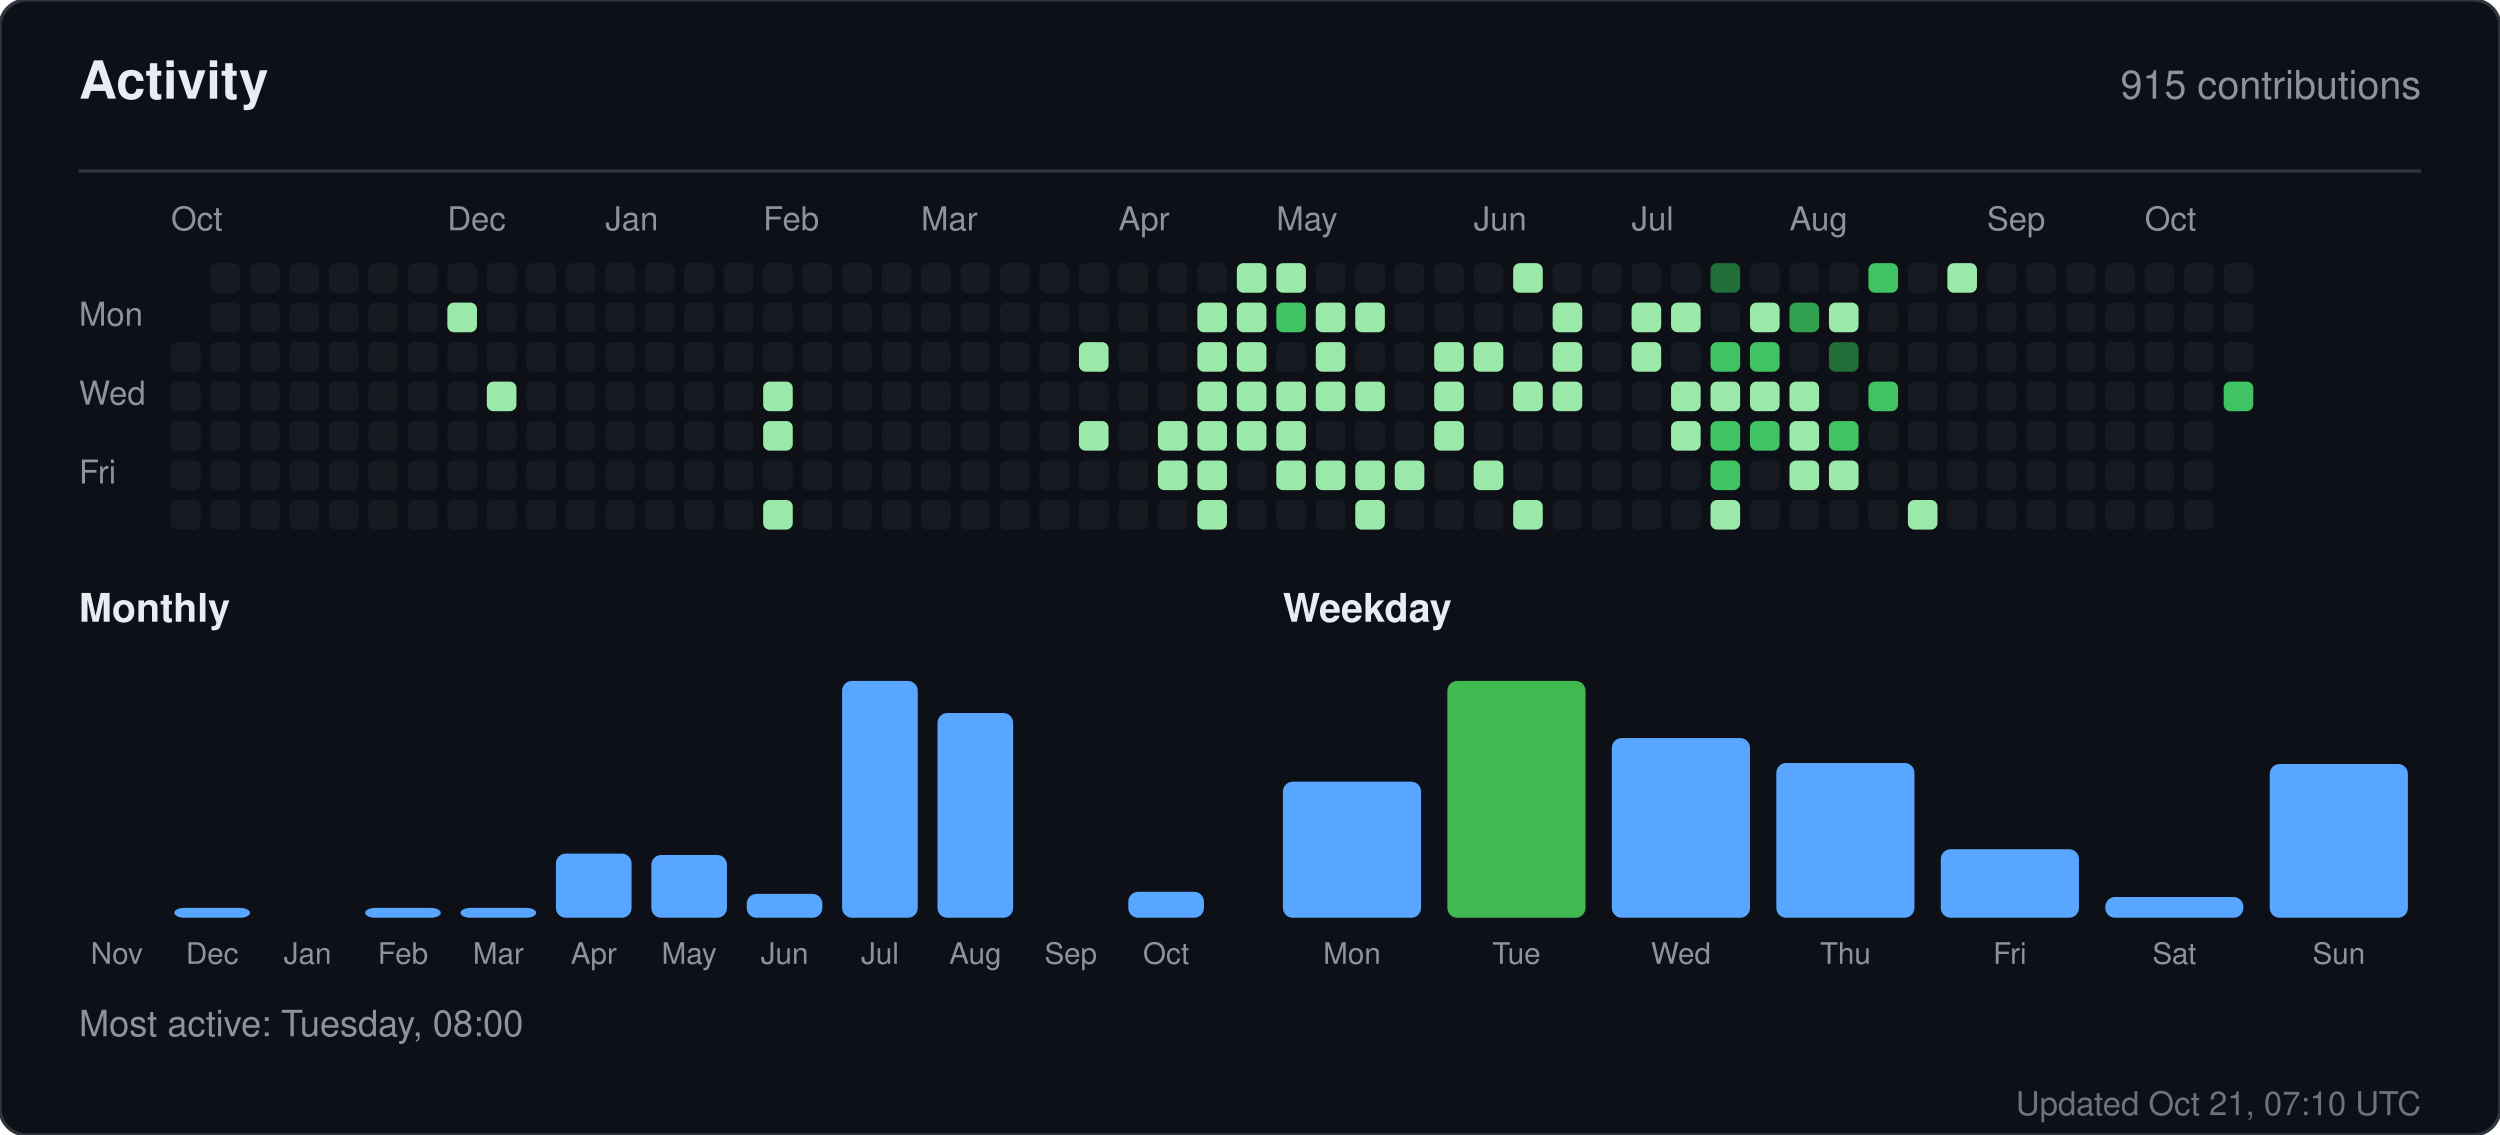
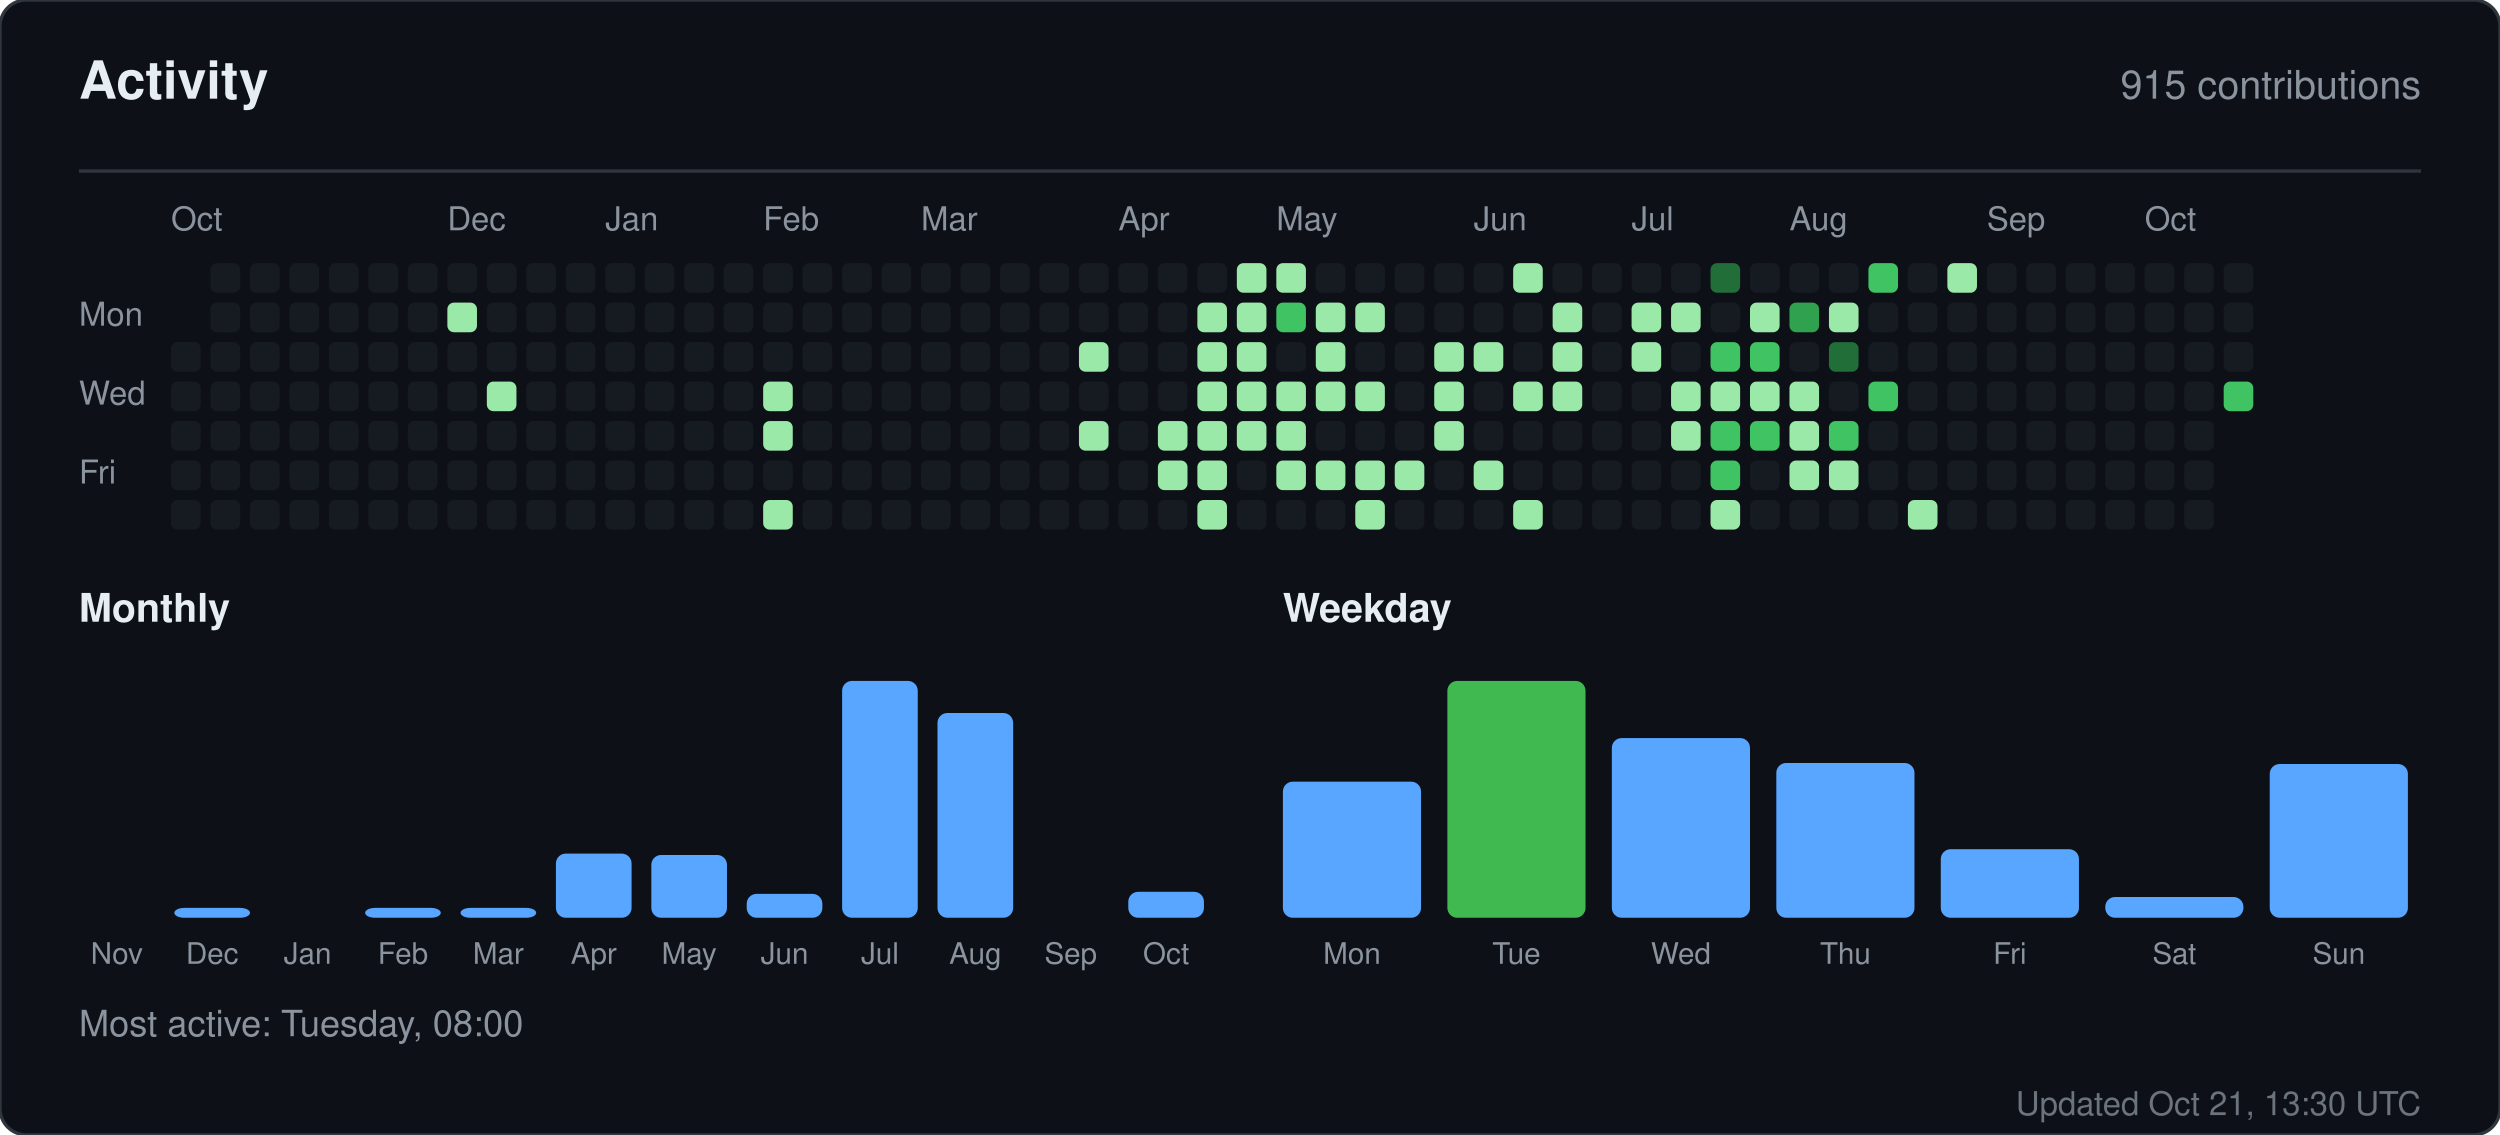
<svg xmlns="http://www.w3.org/2000/svg" width="760" height="345" viewBox="0 0 760 345" role="img" aria-label="Activity for sandiirawan12">
  <rect width="760" height="345" rx="8" fill="#0d1117" stroke="#30363d" />
  <g font-family="-apple-system, BlinkMacSystemFont, Segoe UI, Helvetica, Arial, sans-serif">
    <text x="24" y="30" fill="#e6edf3" font-size="16" font-weight="700">Activity</text>
    <text x="736" y="30" fill="#8b949e" font-size="12" text-anchor="end">915 contributions</text>
    <line x1="24" y1="52" x2="736" y2="52" stroke="#30363d" />
    <text x="52" y="70" fill="#8b949e" font-size="10">Oct</text>
    <text x="136" y="70" fill="#8b949e" font-size="10">Dec</text>
    <text x="184" y="70" fill="#8b949e" font-size="10">Jan</text>
    <text x="232" y="70" fill="#8b949e" font-size="10">Feb</text>
    <text x="280" y="70" fill="#8b949e" font-size="10">Mar</text>
    <text x="340" y="70" fill="#8b949e" font-size="10">Apr</text>
    <text x="388" y="70" fill="#8b949e" font-size="10">May</text>
    <text x="448" y="70" fill="#8b949e" font-size="10">Jun</text>
    <text x="496" y="70" fill="#8b949e" font-size="10">Jul</text>
    <text x="544" y="70" fill="#8b949e" font-size="10">Aug</text>
    <text x="604" y="70" fill="#8b949e" font-size="10">Sep</text>
    <text x="652" y="70" fill="#8b949e" font-size="10">Oct</text>
    <text x="24" y="99" fill="#8b949e" font-size="10">Mon</text>
    <text x="24" y="123" fill="#8b949e" font-size="10">Wed</text>
    <text x="24" y="147" fill="#8b949e" font-size="10">Fri</text>
    <rect x="52" y="104" width="9" height="9" rx="2" fill="#161b22" />
    <rect x="52" y="116" width="9" height="9" rx="2" fill="#161b22" />
    <rect x="52" y="128" width="9" height="9" rx="2" fill="#161b22" />
    <rect x="52" y="140" width="9" height="9" rx="2" fill="#161b22" />
    <rect x="52" y="152" width="9" height="9" rx="2" fill="#161b22" />
    <rect x="64" y="80" width="9" height="9" rx="2" fill="#161b22" />
    <rect x="64" y="92" width="9" height="9" rx="2" fill="#161b22" />
    <rect x="64" y="104" width="9" height="9" rx="2" fill="#161b22" />
    <rect x="64" y="116" width="9" height="9" rx="2" fill="#161b22" />
    <rect x="64" y="128" width="9" height="9" rx="2" fill="#161b22" />
    <rect x="64" y="140" width="9" height="9" rx="2" fill="#161b22" />
    <rect x="64" y="152" width="9" height="9" rx="2" fill="#161b22" />
    <rect x="76" y="80" width="9" height="9" rx="2" fill="#161b22" />
    <rect x="76" y="92" width="9" height="9" rx="2" fill="#161b22" />
    <rect x="76" y="104" width="9" height="9" rx="2" fill="#161b22" />
    <rect x="76" y="116" width="9" height="9" rx="2" fill="#161b22" />
    <rect x="76" y="128" width="9" height="9" rx="2" fill="#161b22" />
    <rect x="76" y="140" width="9" height="9" rx="2" fill="#161b22" />
    <rect x="76" y="152" width="9" height="9" rx="2" fill="#161b22" />
    <rect x="88" y="80" width="9" height="9" rx="2" fill="#161b22" />
    <rect x="88" y="92" width="9" height="9" rx="2" fill="#161b22" />
    <rect x="88" y="104" width="9" height="9" rx="2" fill="#161b22" />
    <rect x="88" y="116" width="9" height="9" rx="2" fill="#161b22" />
    <rect x="88" y="128" width="9" height="9" rx="2" fill="#161b22" />
    <rect x="88" y="140" width="9" height="9" rx="2" fill="#161b22" />
    <rect x="88" y="152" width="9" height="9" rx="2" fill="#161b22" />
    <rect x="100" y="80" width="9" height="9" rx="2" fill="#161b22" />
    <rect x="100" y="92" width="9" height="9" rx="2" fill="#161b22" />
    <rect x="100" y="104" width="9" height="9" rx="2" fill="#161b22" />
    <rect x="100" y="116" width="9" height="9" rx="2" fill="#161b22" />
    <rect x="100" y="128" width="9" height="9" rx="2" fill="#161b22" />
    <rect x="100" y="140" width="9" height="9" rx="2" fill="#161b22" />
    <rect x="100" y="152" width="9" height="9" rx="2" fill="#161b22" />
    <rect x="112" y="80" width="9" height="9" rx="2" fill="#161b22" />
    <rect x="112" y="92" width="9" height="9" rx="2" fill="#161b22" />
    <rect x="112" y="104" width="9" height="9" rx="2" fill="#161b22" />
    <rect x="112" y="116" width="9" height="9" rx="2" fill="#161b22" />
    <rect x="112" y="128" width="9" height="9" rx="2" fill="#161b22" />
    <rect x="112" y="140" width="9" height="9" rx="2" fill="#161b22" />
    <rect x="112" y="152" width="9" height="9" rx="2" fill="#161b22" />
    <rect x="124" y="80" width="9" height="9" rx="2" fill="#161b22" />
    <rect x="124" y="92" width="9" height="9" rx="2" fill="#161b22" />
    <rect x="124" y="104" width="9" height="9" rx="2" fill="#161b22" />
    <rect x="124" y="116" width="9" height="9" rx="2" fill="#161b22" />
    <rect x="124" y="128" width="9" height="9" rx="2" fill="#161b22" />
    <rect x="124" y="140" width="9" height="9" rx="2" fill="#161b22" />
    <rect x="124" y="152" width="9" height="9" rx="2" fill="#161b22" />
    <rect x="136" y="80" width="9" height="9" rx="2" fill="#161b22" />
    <rect x="136" y="92" width="9" height="9" rx="2" fill="#9be9a8" />
    <rect x="136" y="104" width="9" height="9" rx="2" fill="#161b22" />
    <rect x="136" y="116" width="9" height="9" rx="2" fill="#161b22" />
    <rect x="136" y="128" width="9" height="9" rx="2" fill="#161b22" />
    <rect x="136" y="140" width="9" height="9" rx="2" fill="#161b22" />
    <rect x="136" y="152" width="9" height="9" rx="2" fill="#161b22" />
    <rect x="148" y="80" width="9" height="9" rx="2" fill="#161b22" />
    <rect x="148" y="92" width="9" height="9" rx="2" fill="#161b22" />
    <rect x="148" y="104" width="9" height="9" rx="2" fill="#161b22" />
    <rect x="148" y="116" width="9" height="9" rx="2" fill="#9be9a8" />
    <rect x="148" y="128" width="9" height="9" rx="2" fill="#161b22" />
    <rect x="148" y="140" width="9" height="9" rx="2" fill="#161b22" />
    <rect x="148" y="152" width="9" height="9" rx="2" fill="#161b22" />
    <rect x="160" y="80" width="9" height="9" rx="2" fill="#161b22" />
    <rect x="160" y="92" width="9" height="9" rx="2" fill="#161b22" />
    <rect x="160" y="104" width="9" height="9" rx="2" fill="#161b22" />
    <rect x="160" y="116" width="9" height="9" rx="2" fill="#161b22" />
    <rect x="160" y="128" width="9" height="9" rx="2" fill="#161b22" />
    <rect x="160" y="140" width="9" height="9" rx="2" fill="#161b22" />
    <rect x="160" y="152" width="9" height="9" rx="2" fill="#161b22" />
    <rect x="172" y="80" width="9" height="9" rx="2" fill="#161b22" />
    <rect x="172" y="92" width="9" height="9" rx="2" fill="#161b22" />
    <rect x="172" y="104" width="9" height="9" rx="2" fill="#161b22" />
    <rect x="172" y="116" width="9" height="9" rx="2" fill="#161b22" />
    <rect x="172" y="128" width="9" height="9" rx="2" fill="#161b22" />
    <rect x="172" y="140" width="9" height="9" rx="2" fill="#161b22" />
    <rect x="172" y="152" width="9" height="9" rx="2" fill="#161b22" />
    <rect x="184" y="80" width="9" height="9" rx="2" fill="#161b22" />
    <rect x="184" y="92" width="9" height="9" rx="2" fill="#161b22" />
    <rect x="184" y="104" width="9" height="9" rx="2" fill="#161b22" />
    <rect x="184" y="116" width="9" height="9" rx="2" fill="#161b22" />
    <rect x="184" y="128" width="9" height="9" rx="2" fill="#161b22" />
    <rect x="184" y="140" width="9" height="9" rx="2" fill="#161b22" />
    <rect x="184" y="152" width="9" height="9" rx="2" fill="#161b22" />
    <rect x="196" y="80" width="9" height="9" rx="2" fill="#161b22" />
    <rect x="196" y="92" width="9" height="9" rx="2" fill="#161b22" />
    <rect x="196" y="104" width="9" height="9" rx="2" fill="#161b22" />
    <rect x="196" y="116" width="9" height="9" rx="2" fill="#161b22" />
    <rect x="196" y="128" width="9" height="9" rx="2" fill="#161b22" />
    <rect x="196" y="140" width="9" height="9" rx="2" fill="#161b22" />
    <rect x="196" y="152" width="9" height="9" rx="2" fill="#161b22" />
    <rect x="208" y="80" width="9" height="9" rx="2" fill="#161b22" />
    <rect x="208" y="92" width="9" height="9" rx="2" fill="#161b22" />
    <rect x="208" y="104" width="9" height="9" rx="2" fill="#161b22" />
    <rect x="208" y="116" width="9" height="9" rx="2" fill="#161b22" />
    <rect x="208" y="128" width="9" height="9" rx="2" fill="#161b22" />
    <rect x="208" y="140" width="9" height="9" rx="2" fill="#161b22" />
    <rect x="208" y="152" width="9" height="9" rx="2" fill="#161b22" />
    <rect x="220" y="80" width="9" height="9" rx="2" fill="#161b22" />
    <rect x="220" y="92" width="9" height="9" rx="2" fill="#161b22" />
    <rect x="220" y="104" width="9" height="9" rx="2" fill="#161b22" />
    <rect x="220" y="116" width="9" height="9" rx="2" fill="#161b22" />
    <rect x="220" y="128" width="9" height="9" rx="2" fill="#161b22" />
    <rect x="220" y="140" width="9" height="9" rx="2" fill="#161b22" />
    <rect x="220" y="152" width="9" height="9" rx="2" fill="#161b22" />
    <rect x="232" y="80" width="9" height="9" rx="2" fill="#161b22" />
    <rect x="232" y="92" width="9" height="9" rx="2" fill="#161b22" />
    <rect x="232" y="104" width="9" height="9" rx="2" fill="#161b22" />
    <rect x="232" y="116" width="9" height="9" rx="2" fill="#9be9a8" />
    <rect x="232" y="128" width="9" height="9" rx="2" fill="#9be9a8" />
    <rect x="232" y="140" width="9" height="9" rx="2" fill="#161b22" />
    <rect x="232" y="152" width="9" height="9" rx="2" fill="#9be9a8" />
    <rect x="244" y="80" width="9" height="9" rx="2" fill="#161b22" />
    <rect x="244" y="92" width="9" height="9" rx="2" fill="#161b22" />
    <rect x="244" y="104" width="9" height="9" rx="2" fill="#161b22" />
    <rect x="244" y="116" width="9" height="9" rx="2" fill="#161b22" />
    <rect x="244" y="128" width="9" height="9" rx="2" fill="#161b22" />
    <rect x="244" y="140" width="9" height="9" rx="2" fill="#161b22" />
    <rect x="244" y="152" width="9" height="9" rx="2" fill="#161b22" />
    <rect x="256" y="80" width="9" height="9" rx="2" fill="#161b22" />
    <rect x="256" y="92" width="9" height="9" rx="2" fill="#161b22" />
    <rect x="256" y="104" width="9" height="9" rx="2" fill="#161b22" />
    <rect x="256" y="116" width="9" height="9" rx="2" fill="#161b22" />
    <rect x="256" y="128" width="9" height="9" rx="2" fill="#161b22" />
    <rect x="256" y="140" width="9" height="9" rx="2" fill="#161b22" />
    <rect x="256" y="152" width="9" height="9" rx="2" fill="#161b22" />
    <rect x="268" y="80" width="9" height="9" rx="2" fill="#161b22" />
    <rect x="268" y="92" width="9" height="9" rx="2" fill="#161b22" />
    <rect x="268" y="104" width="9" height="9" rx="2" fill="#161b22" />
    <rect x="268" y="116" width="9" height="9" rx="2" fill="#161b22" />
    <rect x="268" y="128" width="9" height="9" rx="2" fill="#161b22" />
    <rect x="268" y="140" width="9" height="9" rx="2" fill="#161b22" />
    <rect x="268" y="152" width="9" height="9" rx="2" fill="#161b22" />
    <rect x="280" y="80" width="9" height="9" rx="2" fill="#161b22" />
    <rect x="280" y="92" width="9" height="9" rx="2" fill="#161b22" />
    <rect x="280" y="104" width="9" height="9" rx="2" fill="#161b22" />
    <rect x="280" y="116" width="9" height="9" rx="2" fill="#161b22" />
    <rect x="280" y="128" width="9" height="9" rx="2" fill="#161b22" />
    <rect x="280" y="140" width="9" height="9" rx="2" fill="#161b22" />
    <rect x="280" y="152" width="9" height="9" rx="2" fill="#161b22" />
    <rect x="292" y="80" width="9" height="9" rx="2" fill="#161b22" />
    <rect x="292" y="92" width="9" height="9" rx="2" fill="#161b22" />
    <rect x="292" y="104" width="9" height="9" rx="2" fill="#161b22" />
    <rect x="292" y="116" width="9" height="9" rx="2" fill="#161b22" />
    <rect x="292" y="128" width="9" height="9" rx="2" fill="#161b22" />
    <rect x="292" y="140" width="9" height="9" rx="2" fill="#161b22" />
    <rect x="292" y="152" width="9" height="9" rx="2" fill="#161b22" />
    <rect x="304" y="80" width="9" height="9" rx="2" fill="#161b22" />
    <rect x="304" y="92" width="9" height="9" rx="2" fill="#161b22" />
    <rect x="304" y="104" width="9" height="9" rx="2" fill="#161b22" />
    <rect x="304" y="116" width="9" height="9" rx="2" fill="#161b22" />
    <rect x="304" y="128" width="9" height="9" rx="2" fill="#161b22" />
    <rect x="304" y="140" width="9" height="9" rx="2" fill="#161b22" />
    <rect x="304" y="152" width="9" height="9" rx="2" fill="#161b22" />
    <rect x="316" y="80" width="9" height="9" rx="2" fill="#161b22" />
    <rect x="316" y="92" width="9" height="9" rx="2" fill="#161b22" />
    <rect x="316" y="104" width="9" height="9" rx="2" fill="#161b22" />
    <rect x="316" y="116" width="9" height="9" rx="2" fill="#161b22" />
    <rect x="316" y="128" width="9" height="9" rx="2" fill="#161b22" />
    <rect x="316" y="140" width="9" height="9" rx="2" fill="#161b22" />
    <rect x="316" y="152" width="9" height="9" rx="2" fill="#161b22" />
    <rect x="328" y="80" width="9" height="9" rx="2" fill="#161b22" />
    <rect x="328" y="92" width="9" height="9" rx="2" fill="#161b22" />
    <rect x="328" y="104" width="9" height="9" rx="2" fill="#9be9a8" />
    <rect x="328" y="116" width="9" height="9" rx="2" fill="#161b22" />
    <rect x="328" y="128" width="9" height="9" rx="2" fill="#9be9a8" />
    <rect x="328" y="140" width="9" height="9" rx="2" fill="#161b22" />
    <rect x="328" y="152" width="9" height="9" rx="2" fill="#161b22" />
    <rect x="340" y="80" width="9" height="9" rx="2" fill="#161b22" />
    <rect x="340" y="92" width="9" height="9" rx="2" fill="#161b22" />
    <rect x="340" y="104" width="9" height="9" rx="2" fill="#161b22" />
    <rect x="340" y="116" width="9" height="9" rx="2" fill="#161b22" />
    <rect x="340" y="128" width="9" height="9" rx="2" fill="#161b22" />
    <rect x="340" y="140" width="9" height="9" rx="2" fill="#161b22" />
    <rect x="340" y="152" width="9" height="9" rx="2" fill="#161b22" />
    <rect x="352" y="80" width="9" height="9" rx="2" fill="#161b22" />
    <rect x="352" y="92" width="9" height="9" rx="2" fill="#161b22" />
    <rect x="352" y="104" width="9" height="9" rx="2" fill="#161b22" />
    <rect x="352" y="116" width="9" height="9" rx="2" fill="#161b22" />
    <rect x="352" y="128" width="9" height="9" rx="2" fill="#9be9a8" />
    <rect x="352" y="140" width="9" height="9" rx="2" fill="#9be9a8" />
    <rect x="352" y="152" width="9" height="9" rx="2" fill="#161b22" />
    <rect x="364" y="80" width="9" height="9" rx="2" fill="#161b22" />
    <rect x="364" y="92" width="9" height="9" rx="2" fill="#9be9a8" />
    <rect x="364" y="104" width="9" height="9" rx="2" fill="#9be9a8" />
    <rect x="364" y="116" width="9" height="9" rx="2" fill="#9be9a8" />
    <rect x="364" y="128" width="9" height="9" rx="2" fill="#9be9a8" />
    <rect x="364" y="140" width="9" height="9" rx="2" fill="#9be9a8" />
    <rect x="364" y="152" width="9" height="9" rx="2" fill="#9be9a8" />
    <rect x="376" y="80" width="9" height="9" rx="2" fill="#9be9a8" />
    <rect x="376" y="92" width="9" height="9" rx="2" fill="#9be9a8" />
    <rect x="376" y="104" width="9" height="9" rx="2" fill="#9be9a8" />
    <rect x="376" y="116" width="9" height="9" rx="2" fill="#9be9a8" />
    <rect x="376" y="128" width="9" height="9" rx="2" fill="#9be9a8" />
    <rect x="376" y="140" width="9" height="9" rx="2" fill="#161b22" />
    <rect x="376" y="152" width="9" height="9" rx="2" fill="#161b22" />
    <rect x="388" y="80" width="9" height="9" rx="2" fill="#9be9a8" />
    <rect x="388" y="92" width="9" height="9" rx="2" fill="#40c463" />
    <rect x="388" y="104" width="9" height="9" rx="2" fill="#161b22" />
    <rect x="388" y="116" width="9" height="9" rx="2" fill="#9be9a8" />
    <rect x="388" y="128" width="9" height="9" rx="2" fill="#9be9a8" />
    <rect x="388" y="140" width="9" height="9" rx="2" fill="#9be9a8" />
    <rect x="388" y="152" width="9" height="9" rx="2" fill="#161b22" />
    <rect x="400" y="80" width="9" height="9" rx="2" fill="#161b22" />
    <rect x="400" y="92" width="9" height="9" rx="2" fill="#9be9a8" />
    <rect x="400" y="104" width="9" height="9" rx="2" fill="#9be9a8" />
    <rect x="400" y="116" width="9" height="9" rx="2" fill="#9be9a8" />
    <rect x="400" y="128" width="9" height="9" rx="2" fill="#161b22" />
    <rect x="400" y="140" width="9" height="9" rx="2" fill="#9be9a8" />
    <rect x="400" y="152" width="9" height="9" rx="2" fill="#161b22" />
    <rect x="412" y="80" width="9" height="9" rx="2" fill="#161b22" />
    <rect x="412" y="92" width="9" height="9" rx="2" fill="#9be9a8" />
    <rect x="412" y="104" width="9" height="9" rx="2" fill="#161b22" />
    <rect x="412" y="116" width="9" height="9" rx="2" fill="#9be9a8" />
    <rect x="412" y="128" width="9" height="9" rx="2" fill="#161b22" />
    <rect x="412" y="140" width="9" height="9" rx="2" fill="#9be9a8" />
    <rect x="412" y="152" width="9" height="9" rx="2" fill="#9be9a8" />
    <rect x="424" y="80" width="9" height="9" rx="2" fill="#161b22" />
    <rect x="424" y="92" width="9" height="9" rx="2" fill="#161b22" />
    <rect x="424" y="104" width="9" height="9" rx="2" fill="#161b22" />
    <rect x="424" y="116" width="9" height="9" rx="2" fill="#161b22" />
    <rect x="424" y="128" width="9" height="9" rx="2" fill="#161b22" />
    <rect x="424" y="140" width="9" height="9" rx="2" fill="#9be9a8" />
    <rect x="424" y="152" width="9" height="9" rx="2" fill="#161b22" />
    <rect x="436" y="80" width="9" height="9" rx="2" fill="#161b22" />
    <rect x="436" y="92" width="9" height="9" rx="2" fill="#161b22" />
    <rect x="436" y="104" width="9" height="9" rx="2" fill="#9be9a8" />
    <rect x="436" y="116" width="9" height="9" rx="2" fill="#9be9a8" />
    <rect x="436" y="128" width="9" height="9" rx="2" fill="#9be9a8" />
    <rect x="436" y="140" width="9" height="9" rx="2" fill="#161b22" />
    <rect x="436" y="152" width="9" height="9" rx="2" fill="#161b22" />
    <rect x="448" y="80" width="9" height="9" rx="2" fill="#161b22" />
    <rect x="448" y="92" width="9" height="9" rx="2" fill="#161b22" />
    <rect x="448" y="104" width="9" height="9" rx="2" fill="#9be9a8" />
    <rect x="448" y="116" width="9" height="9" rx="2" fill="#161b22" />
    <rect x="448" y="128" width="9" height="9" rx="2" fill="#161b22" />
    <rect x="448" y="140" width="9" height="9" rx="2" fill="#9be9a8" />
    <rect x="448" y="152" width="9" height="9" rx="2" fill="#161b22" />
    <rect x="460" y="80" width="9" height="9" rx="2" fill="#9be9a8" />
    <rect x="460" y="92" width="9" height="9" rx="2" fill="#161b22" />
    <rect x="460" y="104" width="9" height="9" rx="2" fill="#161b22" />
    <rect x="460" y="116" width="9" height="9" rx="2" fill="#9be9a8" />
    <rect x="460" y="128" width="9" height="9" rx="2" fill="#161b22" />
    <rect x="460" y="140" width="9" height="9" rx="2" fill="#161b22" />
    <rect x="460" y="152" width="9" height="9" rx="2" fill="#9be9a8" />
    <rect x="472" y="80" width="9" height="9" rx="2" fill="#161b22" />
    <rect x="472" y="92" width="9" height="9" rx="2" fill="#9be9a8" />
    <rect x="472" y="104" width="9" height="9" rx="2" fill="#9be9a8" />
    <rect x="472" y="116" width="9" height="9" rx="2" fill="#9be9a8" />
    <rect x="472" y="128" width="9" height="9" rx="2" fill="#161b22" />
    <rect x="472" y="140" width="9" height="9" rx="2" fill="#161b22" />
    <rect x="472" y="152" width="9" height="9" rx="2" fill="#161b22" />
    <rect x="484" y="80" width="9" height="9" rx="2" fill="#161b22" />
    <rect x="484" y="92" width="9" height="9" rx="2" fill="#161b22" />
    <rect x="484" y="104" width="9" height="9" rx="2" fill="#161b22" />
    <rect x="484" y="116" width="9" height="9" rx="2" fill="#161b22" />
    <rect x="484" y="128" width="9" height="9" rx="2" fill="#161b22" />
    <rect x="484" y="140" width="9" height="9" rx="2" fill="#161b22" />
    <rect x="484" y="152" width="9" height="9" rx="2" fill="#161b22" />
    <rect x="496" y="80" width="9" height="9" rx="2" fill="#161b22" />
    <rect x="496" y="92" width="9" height="9" rx="2" fill="#9be9a8" />
    <rect x="496" y="104" width="9" height="9" rx="2" fill="#9be9a8" />
    <rect x="496" y="116" width="9" height="9" rx="2" fill="#161b22" />
    <rect x="496" y="128" width="9" height="9" rx="2" fill="#161b22" />
    <rect x="496" y="140" width="9" height="9" rx="2" fill="#161b22" />
    <rect x="496" y="152" width="9" height="9" rx="2" fill="#161b22" />
    <rect x="508" y="80" width="9" height="9" rx="2" fill="#161b22" />
    <rect x="508" y="92" width="9" height="9" rx="2" fill="#9be9a8" />
    <rect x="508" y="104" width="9" height="9" rx="2" fill="#161b22" />
    <rect x="508" y="116" width="9" height="9" rx="2" fill="#9be9a8" />
    <rect x="508" y="128" width="9" height="9" rx="2" fill="#9be9a8" />
    <rect x="508" y="140" width="9" height="9" rx="2" fill="#161b22" />
    <rect x="508" y="152" width="9" height="9" rx="2" fill="#161b22" />
    <rect x="520" y="80" width="9" height="9" rx="2" fill="#216e39" />
    <rect x="520" y="92" width="9" height="9" rx="2" fill="#161b22" />
    <rect x="520" y="104" width="9" height="9" rx="2" fill="#40c463" />
    <rect x="520" y="116" width="9" height="9" rx="2" fill="#9be9a8" />
    <rect x="520" y="128" width="9" height="9" rx="2" fill="#40c463" />
    <rect x="520" y="140" width="9" height="9" rx="2" fill="#40c463" />
    <rect x="520" y="152" width="9" height="9" rx="2" fill="#9be9a8" />
    <rect x="532" y="80" width="9" height="9" rx="2" fill="#161b22" />
    <rect x="532" y="92" width="9" height="9" rx="2" fill="#9be9a8" />
    <rect x="532" y="104" width="9" height="9" rx="2" fill="#40c463" />
    <rect x="532" y="116" width="9" height="9" rx="2" fill="#9be9a8" />
    <rect x="532" y="128" width="9" height="9" rx="2" fill="#40c463" />
    <rect x="532" y="140" width="9" height="9" rx="2" fill="#161b22" />
    <rect x="532" y="152" width="9" height="9" rx="2" fill="#161b22" />
    <rect x="544" y="80" width="9" height="9" rx="2" fill="#161b22" />
    <rect x="544" y="92" width="9" height="9" rx="2" fill="#30a14e" />
    <rect x="544" y="104" width="9" height="9" rx="2" fill="#161b22" />
    <rect x="544" y="116" width="9" height="9" rx="2" fill="#9be9a8" />
    <rect x="544" y="128" width="9" height="9" rx="2" fill="#9be9a8" />
    <rect x="544" y="140" width="9" height="9" rx="2" fill="#9be9a8" />
    <rect x="544" y="152" width="9" height="9" rx="2" fill="#161b22" />
    <rect x="556" y="80" width="9" height="9" rx="2" fill="#161b22" />
    <rect x="556" y="92" width="9" height="9" rx="2" fill="#9be9a8" />
    <rect x="556" y="104" width="9" height="9" rx="2" fill="#216e39" />
    <rect x="556" y="116" width="9" height="9" rx="2" fill="#161b22" />
    <rect x="556" y="128" width="9" height="9" rx="2" fill="#40c463" />
    <rect x="556" y="140" width="9" height="9" rx="2" fill="#9be9a8" />
    <rect x="556" y="152" width="9" height="9" rx="2" fill="#161b22" />
    <rect x="568" y="80" width="9" height="9" rx="2" fill="#40c463" />
    <rect x="568" y="92" width="9" height="9" rx="2" fill="#161b22" />
    <rect x="568" y="104" width="9" height="9" rx="2" fill="#161b22" />
    <rect x="568" y="116" width="9" height="9" rx="2" fill="#40c463" />
    <rect x="568" y="128" width="9" height="9" rx="2" fill="#161b22" />
    <rect x="568" y="140" width="9" height="9" rx="2" fill="#161b22" />
    <rect x="568" y="152" width="9" height="9" rx="2" fill="#161b22" />
    <rect x="580" y="80" width="9" height="9" rx="2" fill="#161b22" />
    <rect x="580" y="92" width="9" height="9" rx="2" fill="#161b22" />
    <rect x="580" y="104" width="9" height="9" rx="2" fill="#161b22" />
    <rect x="580" y="116" width="9" height="9" rx="2" fill="#161b22" />
    <rect x="580" y="128" width="9" height="9" rx="2" fill="#161b22" />
    <rect x="580" y="140" width="9" height="9" rx="2" fill="#161b22" />
    <rect x="580" y="152" width="9" height="9" rx="2" fill="#9be9a8" />
    <rect x="592" y="80" width="9" height="9" rx="2" fill="#9be9a8" />
    <rect x="592" y="92" width="9" height="9" rx="2" fill="#161b22" />
    <rect x="592" y="104" width="9" height="9" rx="2" fill="#161b22" />
    <rect x="592" y="116" width="9" height="9" rx="2" fill="#161b22" />
    <rect x="592" y="128" width="9" height="9" rx="2" fill="#161b22" />
    <rect x="592" y="140" width="9" height="9" rx="2" fill="#161b22" />
    <rect x="592" y="152" width="9" height="9" rx="2" fill="#161b22" />
    <rect x="604" y="80" width="9" height="9" rx="2" fill="#161b22" />
    <rect x="604" y="92" width="9" height="9" rx="2" fill="#161b22" />
    <rect x="604" y="104" width="9" height="9" rx="2" fill="#161b22" />
    <rect x="604" y="116" width="9" height="9" rx="2" fill="#161b22" />
    <rect x="604" y="128" width="9" height="9" rx="2" fill="#161b22" />
    <rect x="604" y="140" width="9" height="9" rx="2" fill="#161b22" />
    <rect x="604" y="152" width="9" height="9" rx="2" fill="#161b22" />
    <rect x="616" y="80" width="9" height="9" rx="2" fill="#161b22" />
    <rect x="616" y="92" width="9" height="9" rx="2" fill="#161b22" />
    <rect x="616" y="104" width="9" height="9" rx="2" fill="#161b22" />
    <rect x="616" y="116" width="9" height="9" rx="2" fill="#161b22" />
    <rect x="616" y="128" width="9" height="9" rx="2" fill="#161b22" />
    <rect x="616" y="140" width="9" height="9" rx="2" fill="#161b22" />
    <rect x="616" y="152" width="9" height="9" rx="2" fill="#161b22" />
    <rect x="628" y="80" width="9" height="9" rx="2" fill="#161b22" />
    <rect x="628" y="92" width="9" height="9" rx="2" fill="#161b22" />
    <rect x="628" y="104" width="9" height="9" rx="2" fill="#161b22" />
    <rect x="628" y="116" width="9" height="9" rx="2" fill="#161b22" />
    <rect x="628" y="128" width="9" height="9" rx="2" fill="#161b22" />
    <rect x="628" y="140" width="9" height="9" rx="2" fill="#161b22" />
    <rect x="628" y="152" width="9" height="9" rx="2" fill="#161b22" />
    <rect x="640" y="80" width="9" height="9" rx="2" fill="#161b22" />
    <rect x="640" y="92" width="9" height="9" rx="2" fill="#161b22" />
    <rect x="640" y="104" width="9" height="9" rx="2" fill="#161b22" />
    <rect x="640" y="116" width="9" height="9" rx="2" fill="#161b22" />
    <rect x="640" y="128" width="9" height="9" rx="2" fill="#161b22" />
    <rect x="640" y="140" width="9" height="9" rx="2" fill="#161b22" />
    <rect x="640" y="152" width="9" height="9" rx="2" fill="#161b22" />
    <rect x="652" y="80" width="9" height="9" rx="2" fill="#161b22" />
    <rect x="652" y="92" width="9" height="9" rx="2" fill="#161b22" />
    <rect x="652" y="104" width="9" height="9" rx="2" fill="#161b22" />
    <rect x="652" y="116" width="9" height="9" rx="2" fill="#161b22" />
    <rect x="652" y="128" width="9" height="9" rx="2" fill="#161b22" />
    <rect x="652" y="140" width="9" height="9" rx="2" fill="#161b22" />
    <rect x="652" y="152" width="9" height="9" rx="2" fill="#161b22" />
    <rect x="664" y="80" width="9" height="9" rx="2" fill="#161b22" />
    <rect x="664" y="92" width="9" height="9" rx="2" fill="#161b22" />
    <rect x="664" y="104" width="9" height="9" rx="2" fill="#161b22" />
    <rect x="664" y="116" width="9" height="9" rx="2" fill="#161b22" />
    <rect x="664" y="128" width="9" height="9" rx="2" fill="#161b22" />
    <rect x="664" y="140" width="9" height="9" rx="2" fill="#161b22" />
    <rect x="664" y="152" width="9" height="9" rx="2" fill="#161b22" />
    <rect x="676" y="80" width="9" height="9" rx="2" fill="#161b22" />
    <rect x="676" y="92" width="9" height="9" rx="2" fill="#161b22" />
    <rect x="676" y="104" width="9" height="9" rx="2" fill="#161b22" />
    <rect x="676" y="116" width="9" height="9" rx="2" fill="#40c463" />
    <text x="24" y="189" fill="#e6edf3" font-size="12" font-weight="600">Monthly</text>
    <text x="390" y="189" fill="#e6edf3" font-size="12" font-weight="600">Weekday</text>
    <rect x="24" y="279" width="23" height="0" rx="3" fill="#58a6ff" />
    <text x="35.5" y="293" fill="#8b949e" font-size="9" text-anchor="middle">Nov</text>
    <rect x="53" y="276" width="23" height="3" rx="3" fill="#58a6ff" />
    <text x="64.5" y="293" fill="#8b949e" font-size="9" text-anchor="middle">Dec</text>
    <rect x="82" y="279" width="23" height="0" rx="3" fill="#58a6ff" />
    <text x="93.5" y="293" fill="#8b949e" font-size="9" text-anchor="middle">Jan</text>
    <rect x="111" y="276" width="23" height="3" rx="3" fill="#58a6ff" />
    <text x="122.5" y="293" fill="#8b949e" font-size="9" text-anchor="middle">Feb</text>
    <rect x="140" y="276" width="23" height="3" rx="3" fill="#58a6ff" />
    <text x="151.5" y="293" fill="#8b949e" font-size="9" text-anchor="middle">Mar</text>
    <rect x="169" y="259.496" width="23" height="19.504" rx="3" fill="#58a6ff" />
    <text x="180.5" y="293" fill="#8b949e" font-size="9" text-anchor="middle">Apr</text>
    <rect x="198" y="259.911" width="23" height="19.089" rx="3" fill="#58a6ff" />
    <text x="209.5" y="293" fill="#8b949e" font-size="9" text-anchor="middle">May</text>
    <rect x="227" y="271.738" width="23" height="7.262" rx="3" fill="#58a6ff" />
    <text x="238.5" y="293" fill="#8b949e" font-size="9" text-anchor="middle">Jun</text>
    <rect x="256" y="207" width="23" height="72" rx="3" fill="#58a6ff" />
    <text x="267.5" y="293" fill="#8b949e" font-size="9" text-anchor="middle">Jul</text>
    <rect x="285" y="216.752" width="23" height="62.248" rx="3" fill="#58a6ff" />
    <text x="296.5" y="293" fill="#8b949e" font-size="9" text-anchor="middle">Aug</text>
    <rect x="314" y="279" width="23" height="0" rx="3" fill="#58a6ff" />
    <text x="325.5" y="293" fill="#8b949e" font-size="9" text-anchor="middle">Sep</text>
    <rect x="343" y="271.115" width="23" height="7.885" rx="3" fill="#58a6ff" />
    <text x="354.5" y="293" fill="#8b949e" font-size="9" text-anchor="middle">Oct</text>
    <rect x="390" y="237.632" width="42" height="41.368" rx="3" fill="#58a6ff" />
    <text x="411" y="293" fill="#8b949e" font-size="9" text-anchor="middle">Mon</text>
    <rect x="440" y="207" width="42" height="72" rx="3" fill="#3fb950" />
    <text x="461" y="293" fill="#8b949e" font-size="9" text-anchor="middle">Tue</text>
    <rect x="490" y="224.368" width="42" height="54.632" rx="3" fill="#58a6ff" />
    <text x="511" y="293" fill="#8b949e" font-size="9" text-anchor="middle">Wed</text>
    <rect x="540" y="231.947" width="42" height="47.053" rx="3" fill="#58a6ff" />
    <text x="561" y="293" fill="#8b949e" font-size="9" text-anchor="middle">Thu</text>
    <rect x="590" y="258.158" width="42" height="20.842" rx="3" fill="#58a6ff" />
    <text x="611" y="293" fill="#8b949e" font-size="9" text-anchor="middle">Fri</text>
    <rect x="640" y="272.684" width="42" height="6.316" rx="3" fill="#58a6ff" />
    <text x="661" y="293" fill="#8b949e" font-size="9" text-anchor="middle">Sat</text>
    <rect x="690" y="232.263" width="42" height="46.737" rx="3" fill="#58a6ff" />
    <text x="711" y="293" fill="#8b949e" font-size="9" text-anchor="middle">Sun</text>
    <text x="24" y="315" fill="#8b949e" font-size="11">Most active: Tuesday, 08:00</text>
-     <text x="736" y="339" fill="#8b949e" font-size="10" text-anchor="end" opacity="0.75">Updated Oct 21, 07:10 UTC</text>
+     <text x="736" y="339" fill="#8b949e" font-size="10" text-anchor="end" opacity="0.75">Updated Oct 21, 13:30 UTC</text>
  </g>
</svg>
